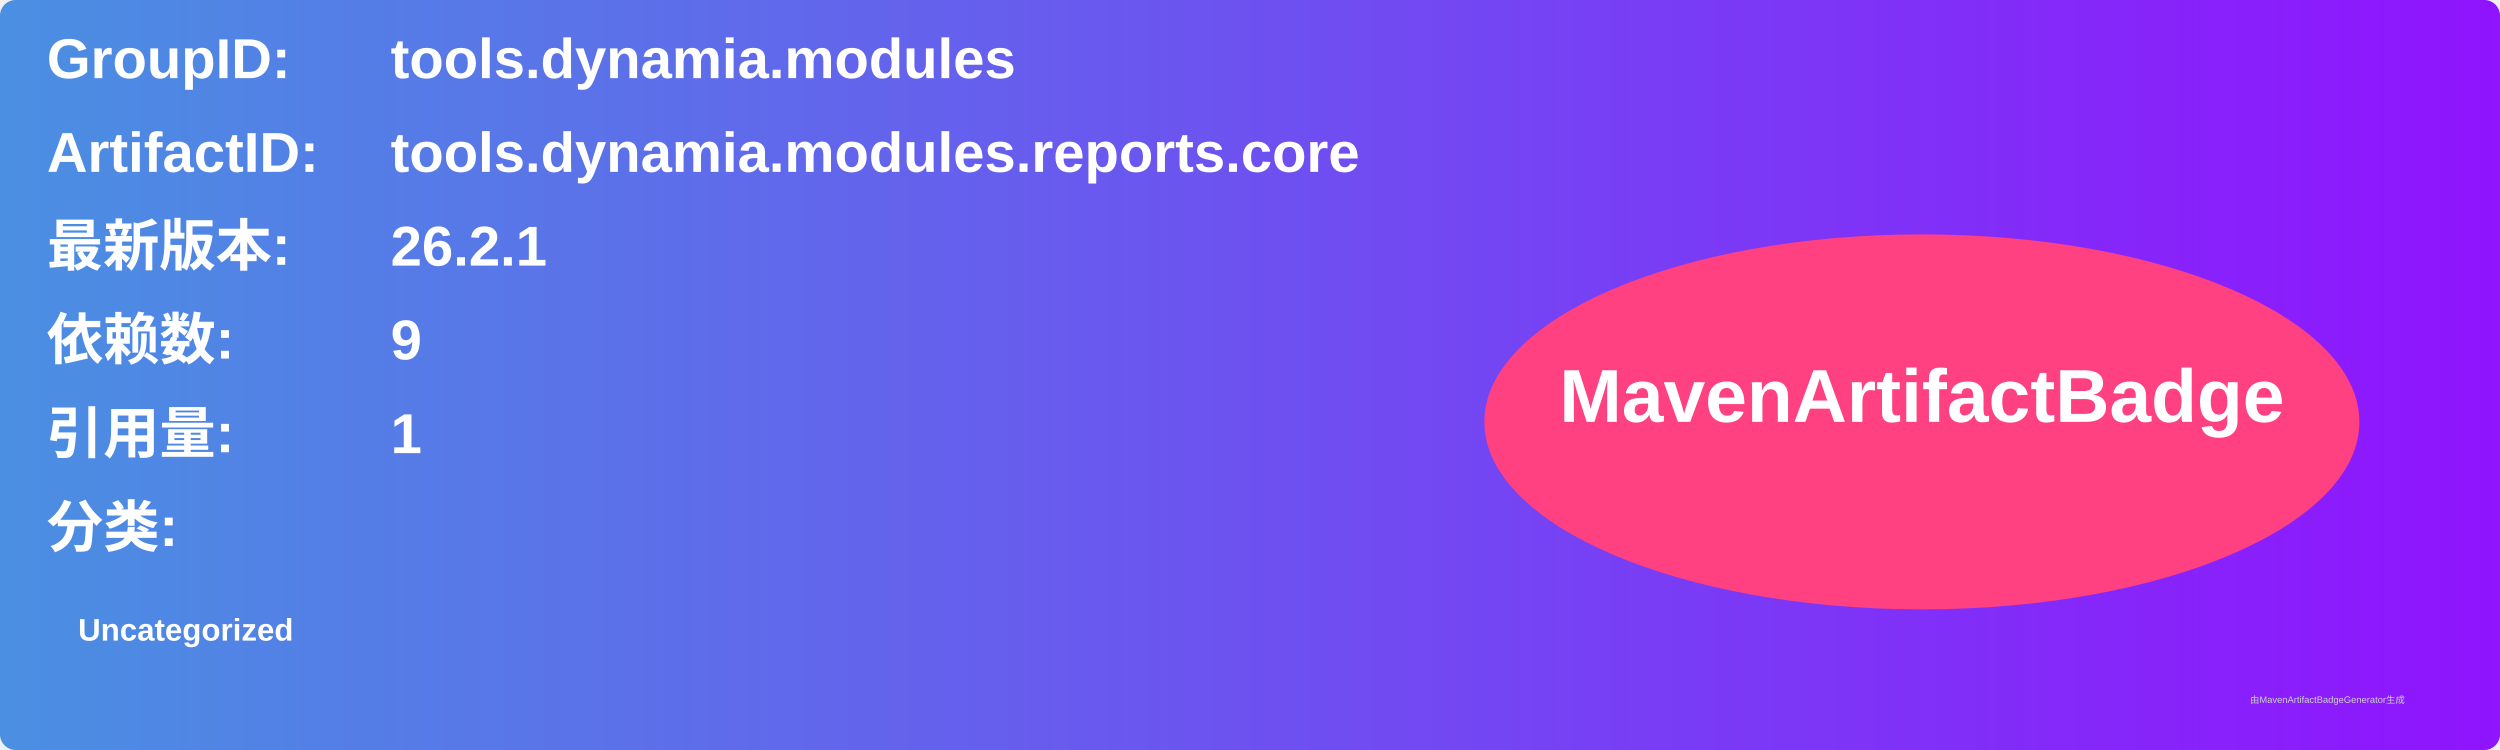
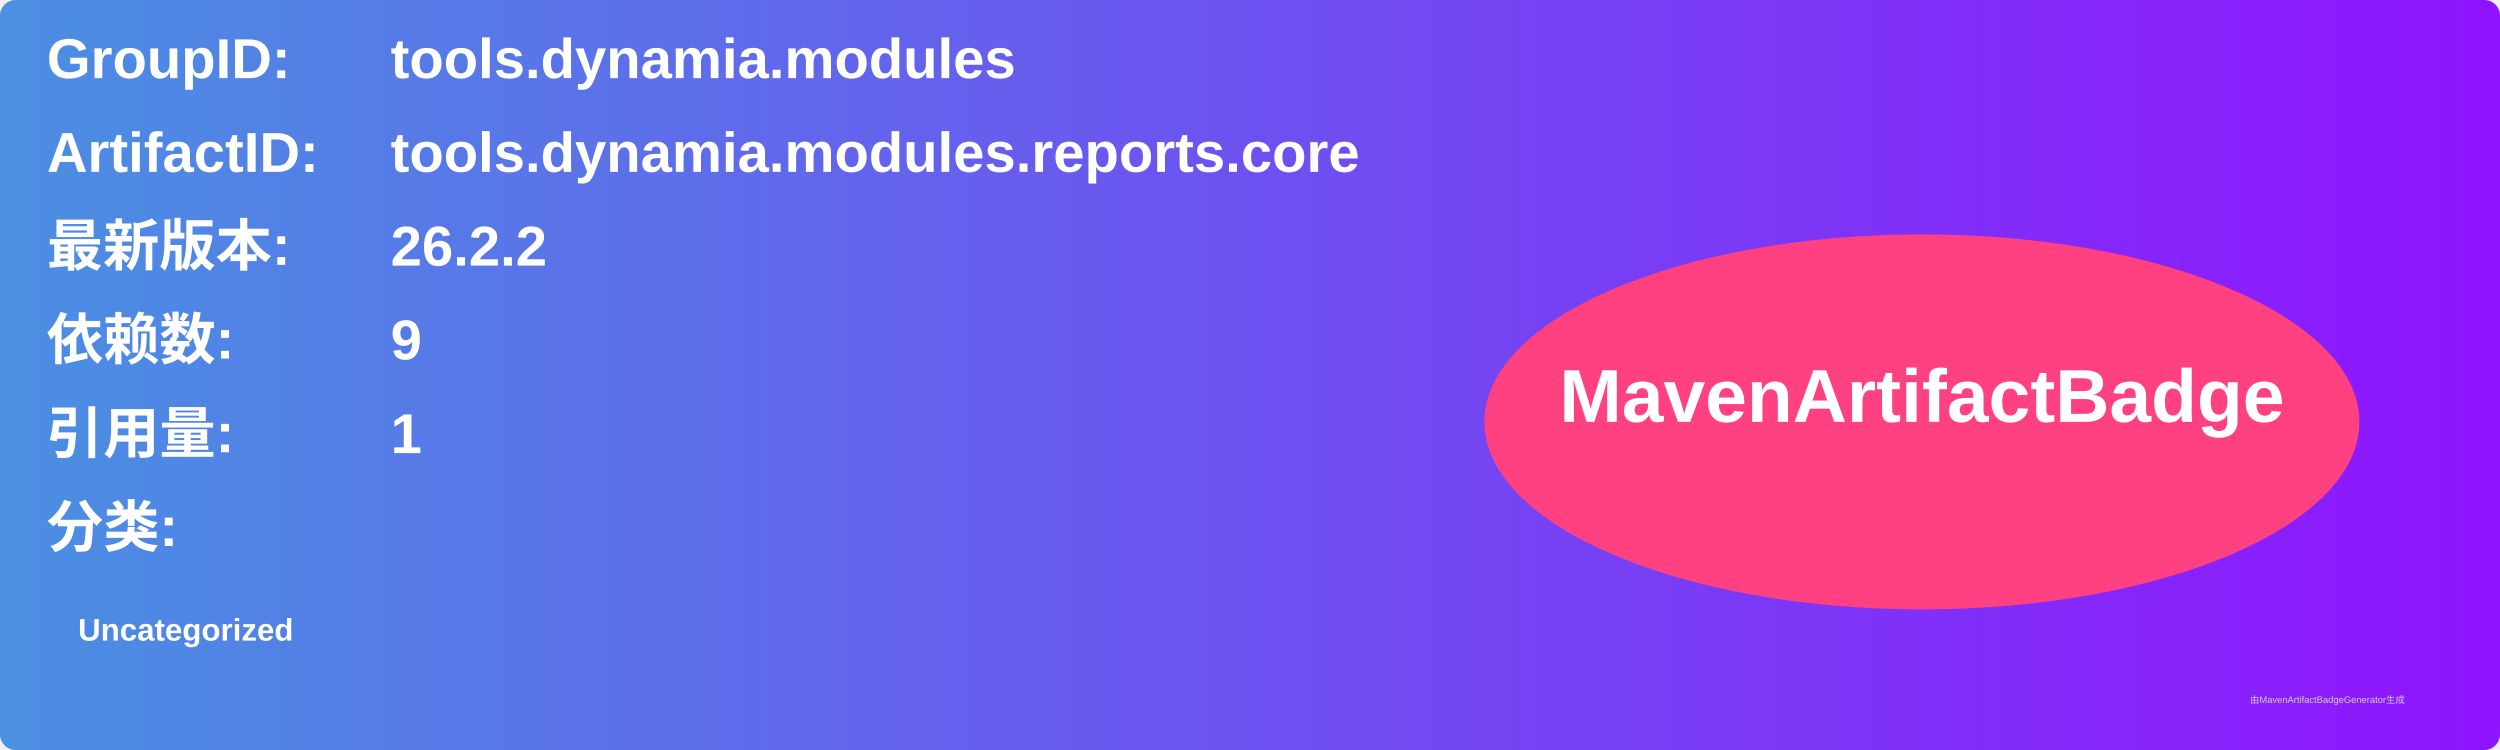
<svg xmlns="http://www.w3.org/2000/svg" width="800" height="240" viewBox="0 0 800 240">
  <linearGradient id="grad" x1="0%" y1="0%" x2="100%" y2="0%">
    <stop offset="0%" stop-color="#4a90e2" />
    <stop offset="100%" stop-color="#9013fe" />
  </linearGradient>
  <rect width="100%" height="100%" rx="5" ry="5" fill="url(#grad)" />
  <g transform="translate(15, 15)">
    <text x="0" y="10" font-family="Arial" font-size="18" fill="white" font-weight="bold" width="260">GroupID:</text>
    <text x="110" y="10" font-family="Arial" font-size="18" fill="white" font-weight="bold" width="460">tools.dynamia.modules</text>
    <text x="0" y="40" font-family="Arial" font-size="18" fill="white" font-weight="bold" width="260">ArtifactID:</text>
    <text x="110" y="40" font-family="Arial" font-size="18" fill="white" font-weight="bold" width="460">tools.dynamia.modules.reports.core</text>
    <text x="0" y="70" font-family="Arial" font-size="18" fill="white" font-weight="bold">最新版本:</text>
    <text x="110" y="70" font-family="Arial" font-size="18" fill="white" font-weight="bold">
-       <tspan font-weight="bold">26.2.1</tspan>
+       <tspan font-weight="bold">26.2.2</tspan>
    </text>
    <text x="0" y="100" font-family="Arial" font-size="18" fill="white" font-weight="bold">依赖数: </text>
    <text x="110" y="100" font-family="Arial" font-size="18" fill="white">
      <tspan font-weight="bold">9</tspan>
    </text>
    <text x="0" y="130" font-family="Arial" font-size="18" fill="white" font-weight="bold">引用量: </text>
    <text x="110" y="130" font-family="Arial" font-size="18" fill="white">
      <tspan font-weight="bold">1</tspan>
    </text>
    <text x="0" y="160" font-family="Arial" font-size="18" fill="white" font-weight="bold">分类:</text>
    <text x="10" y="190" font-family="Arial" font-size="10" fill="white">
      <tspan font-weight="bold">Uncategorized</tspan>
    </text>
    <ellipse cx="600" cy="120" rx="140" ry="60" fill="#ff4081" />
    <text x="600" y="120" text-anchor="middle" font-family="Arial" font-size="24" fill="white" font-weight="bold">MavenArtifactBadge</text>
  </g>
  <text x="720" y="225" font-family="Arial" font-size="3" fill="#d0d0d0">由MavenArtifactBadgeGenerator生成</text>
</svg>
